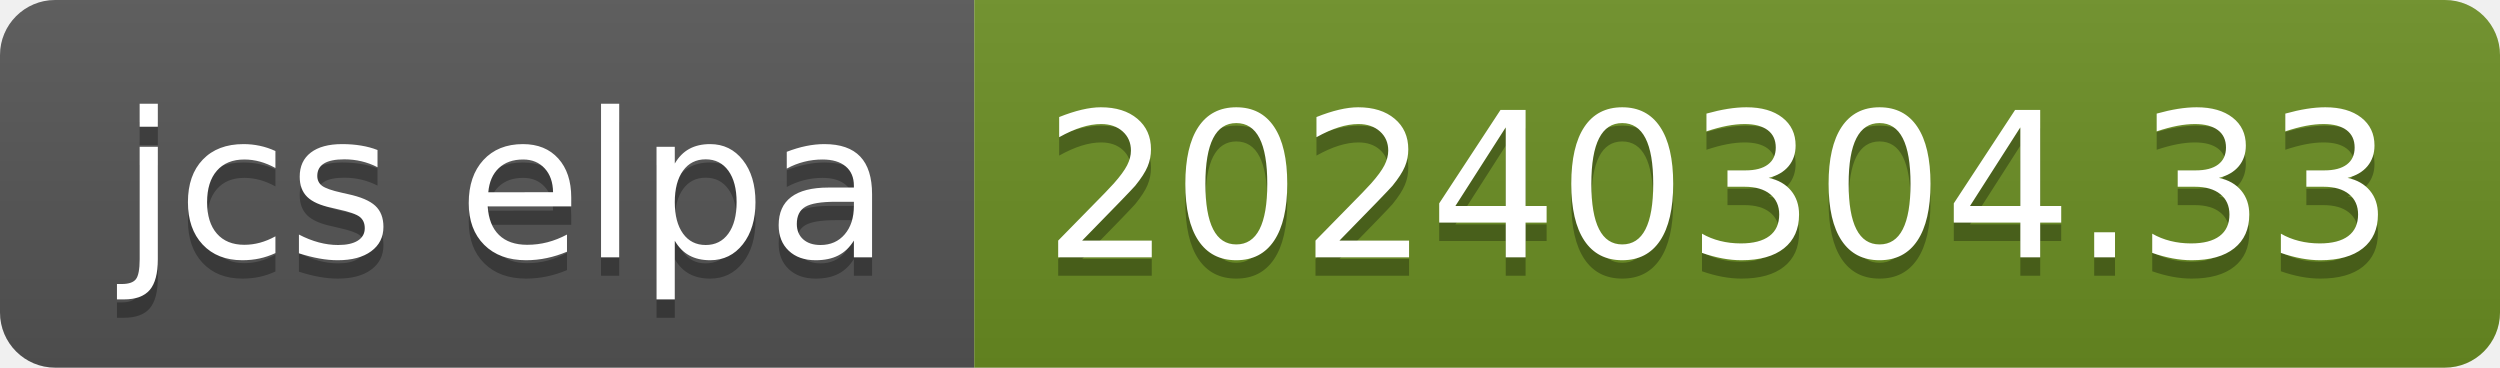
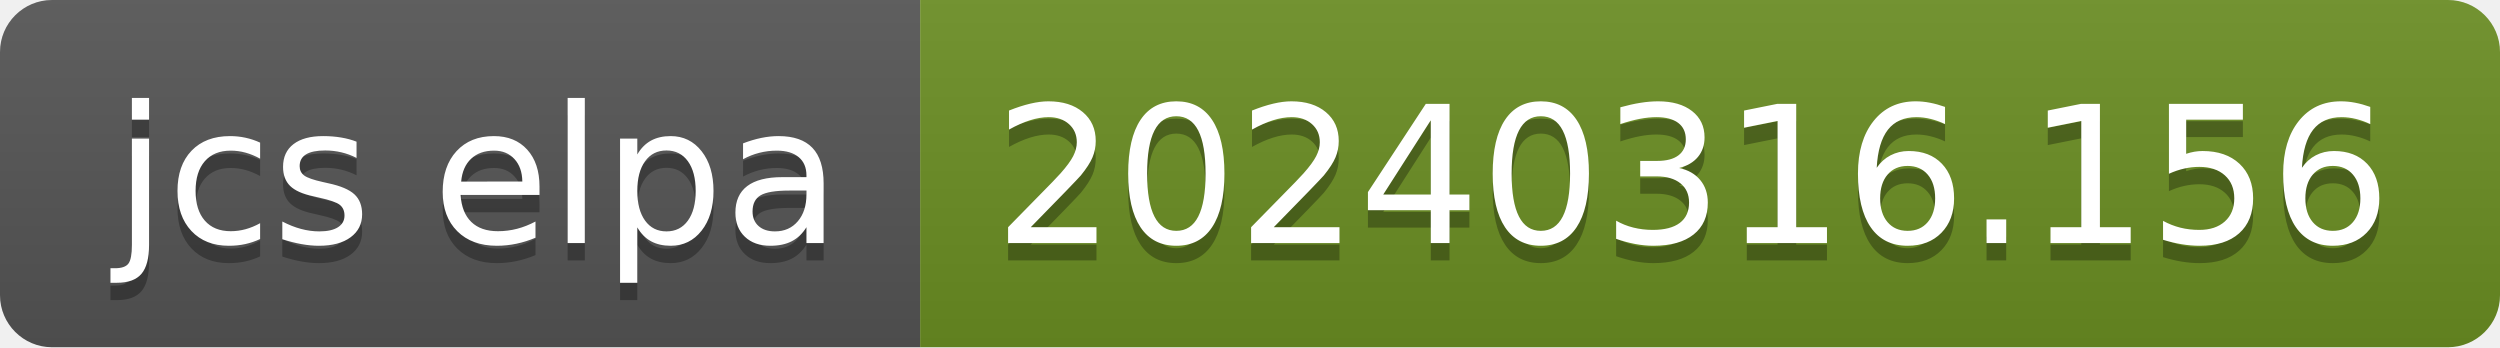
- <svg xmlns="http://www.w3.org/2000/svg" width="136" height="20" role="img" aria-label="jcs elpa: 20240304.33">
+ <svg xmlns="http://www.w3.org/2000/svg" width="144" height="20" role="img" aria-label="jcs elpa: 20240316.156">
  <linearGradient id="s" x2="0" y2="100%">
    <stop offset="0" stop-color="#bbb" stop-opacity=".1" />
    <stop offset="1" stop-opacity=".1" />
  </linearGradient>
  <clipPath id="r">
-     <rect width="136" height="20" rx="3" fill="#fff" />
+     <rect width="144" height="20" rx="3" fill="#fff" />
  </clipPath>
  <g clip-path="url(#r)">
    <rect width="53" height="20" fill="#555" />
-     <rect x="53" width="83" height="20" fill="#6b8e23" />
-     <rect width="136" height="20" fill="url(#s)" />
+     <rect x="53" width="91" height="20" fill="#6b8e23" />
+     <rect width="144" height="20" fill="url(#s)" />
  </g>
  <g fill="#fff" text-anchor="middle" font-family="Verdana,Geneva,DejaVu Sans,sans-serif" text-rendering="geometricPrecision" font-size="110">
    <text aria-hidden="true" x="275" y="150" fill="#010101" fill-opacity=".3" transform="scale(.1)" textLength="430">jcs elpa</text>
    <text x="275" y="140" transform="scale(.1)" fill="#fff" textLength="430">jcs elpa</text>
-     <text aria-hidden="true" x="935" y="150" fill="#010101" fill-opacity=".3" transform="scale(.1)" textLength="730">20240304.33</text>
-     <text x="935" y="140" transform="scale(.1)" fill="#fff" textLength="730">20240304.33</text>
+     <text aria-hidden="true" x="975" y="150" fill="#010101" fill-opacity=".3" transform="scale(.1)" textLength="810">20240316.156</text>
+     <text x="975" y="140" transform="scale(.1)" fill="#fff" textLength="810">20240316.156</text>
  </g>
</svg>
